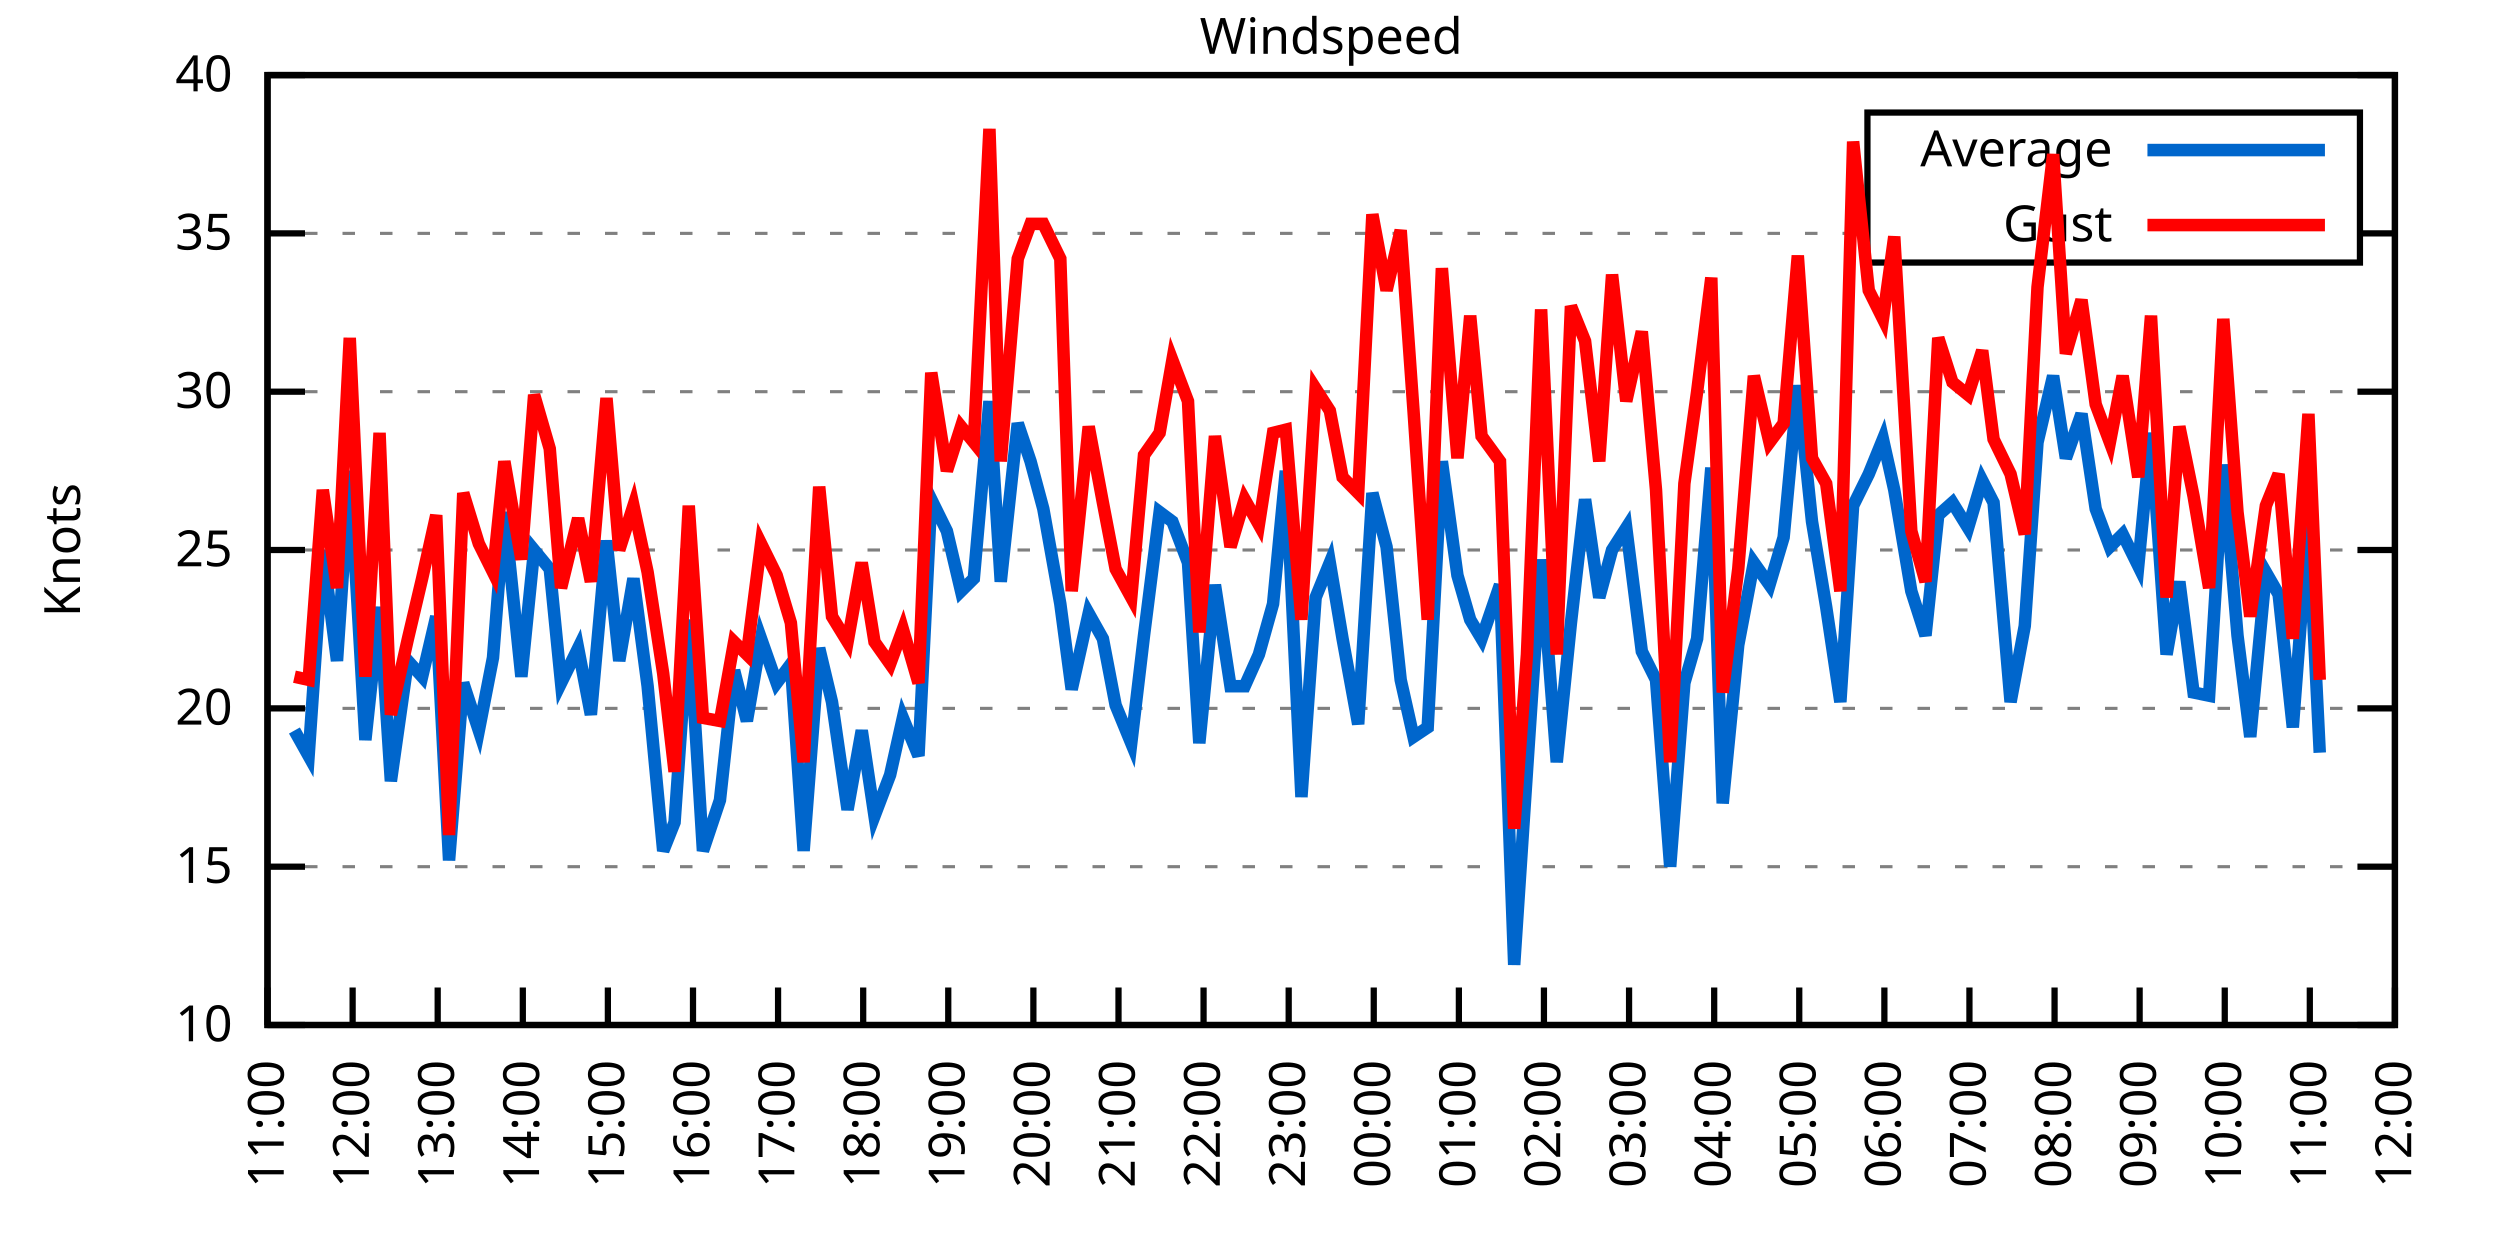
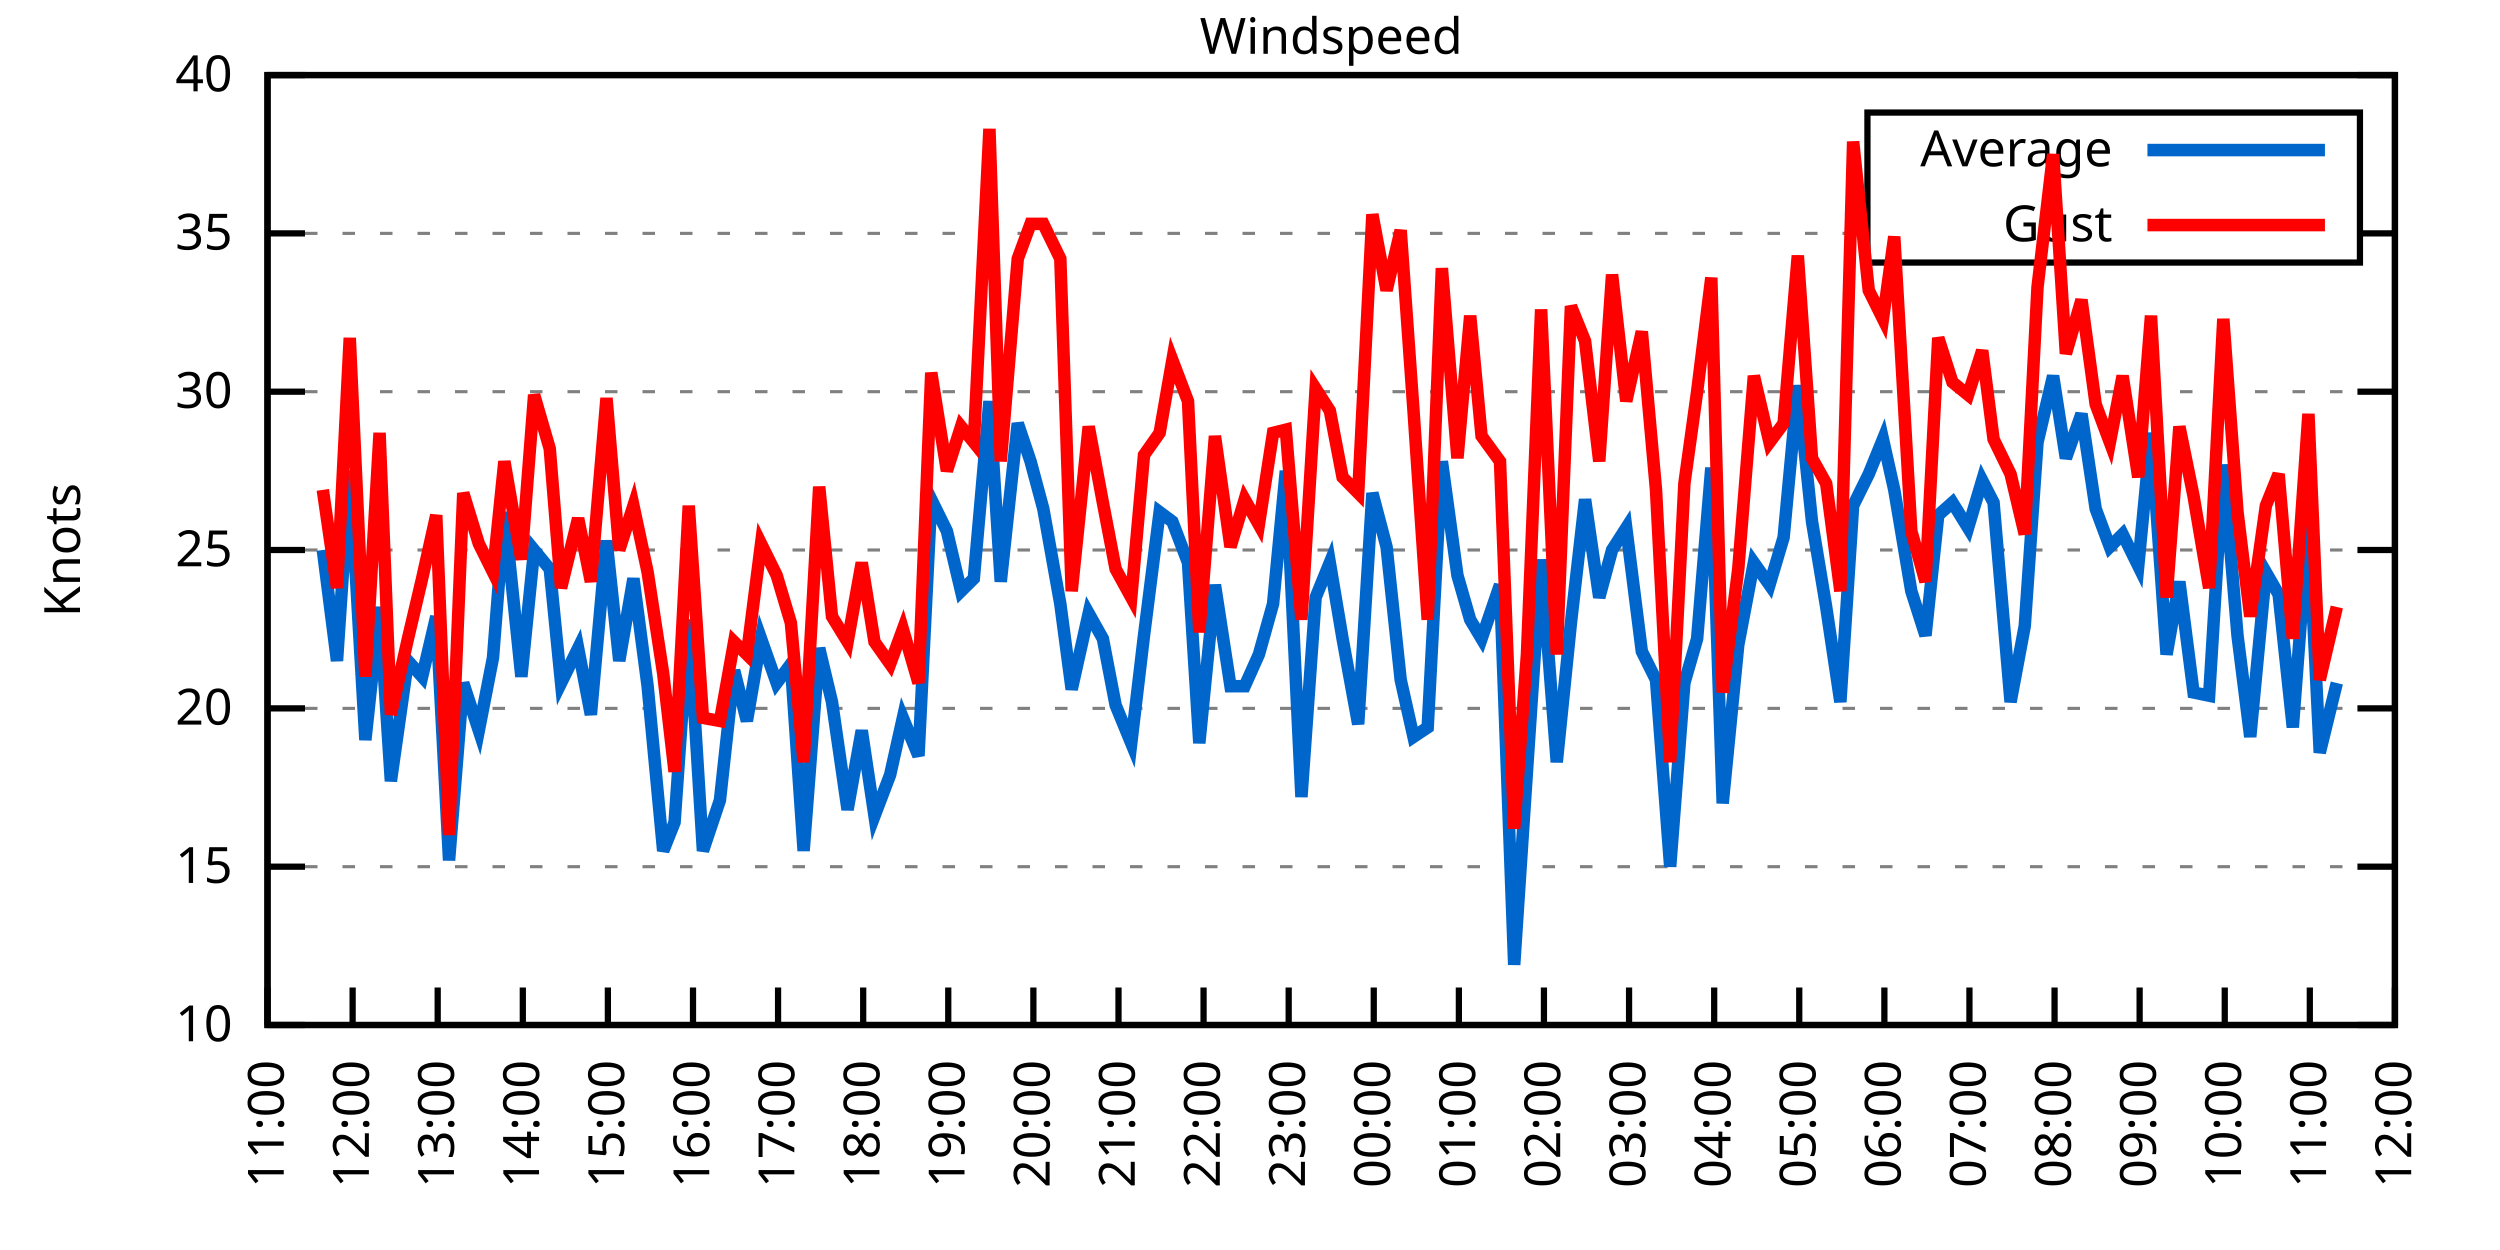
<svg xmlns="http://www.w3.org/2000/svg" xmlns:xlink="http://www.w3.org/1999/xlink" width="400" height="200" viewBox="0 0 400 200">
  <g id="gnuplot_canvas">
    <rect x="0" y="0" width="400" height="200" fill="none" />
    <defs>
      <circle id="gpDot" r="0.5" stroke-width="0.5" stroke="currentColor" />
      <path id="gpPt0" stroke-width="0.333" stroke="currentColor" d="M-1,0 h2 M0,-1 v2" />
      <path id="gpPt1" stroke-width="0.333" stroke="currentColor" d="M-1,-1 L1,1 M1,-1 L-1,1" />
      <path id="gpPt2" stroke-width="0.333" stroke="currentColor" d="M-1,0 L1,0 M0,-1 L0,1 M-1,-1 L1,1 M-1,1 L1,-1" />
      <rect id="gpPt3" stroke-width="0.333" stroke="currentColor" x="-1" y="-1" width="2" height="2" />
      <rect id="gpPt4" stroke-width="0.333" stroke="currentColor" fill="currentColor" x="-1" y="-1" width="2" height="2" />
      <circle id="gpPt5" stroke-width="0.333" stroke="currentColor" cx="0" cy="0" r="1" />
      <use xlink:href="#gpPt5" id="gpPt6" fill="currentColor" stroke="none" />
      <path id="gpPt7" stroke-width="0.333" stroke="currentColor" d="M0,-1.33 L-1.33,0.67 L1.33,0.67 z" />
      <use xlink:href="#gpPt7" id="gpPt8" fill="currentColor" stroke="none" />
      <use xlink:href="#gpPt7" id="gpPt9" stroke="currentColor" transform="rotate(180)" />
      <use xlink:href="#gpPt9" id="gpPt10" fill="currentColor" stroke="none" />
      <use xlink:href="#gpPt3" id="gpPt11" stroke="currentColor" transform="rotate(45)" />
      <use xlink:href="#gpPt11" id="gpPt12" fill="currentColor" stroke="none" />
      <path id="gpPt13" stroke-width="0.333" stroke="currentColor" d="M0,1.330 L1.265,0.411 L0.782,-1.067 L-0.782,-1.076 L-1.265,0.411 z" />
      <use xlink:href="#gpPt13" id="gpPt14" fill="currentColor" stroke="none" />
      <filter id="textbox" filterUnits="objectBoundingBox" x="0" y="0" height="1" width="1">
        <feFlood flood-color="white" flood-opacity="1" result="bgnd" />
        <feComposite in="SourceGraphic" in2="bgnd" operator="atop" />
      </filter>
      <filter id="greybox" filterUnits="objectBoundingBox" x="0" y="0" height="1" width="1">
        <feFlood flood-color="lightgrey" flood-opacity="1" result="grey" />
        <feComposite in="SourceGraphic" in2="grey" operator="atop" />
      </filter>
    </defs>
    <g fill="none" color="white" stroke="currentColor" stroke-width="1.00" stroke-linecap="butt" stroke-linejoin="miter">
</g>
    <g fill="none" color="black" stroke="currentColor" stroke-width="1.00" stroke-linecap="butt" stroke-linejoin="miter">
      <g stroke="none" shape-rendering="crispEdges">
        <polygon fill="rgb(255, 255, 255)" points="42.80,164.00 383.18,164.00 383.18,12.02 42.80,12.02 " />
      </g>
    </g>
    <g fill="none" color="black" stroke="currentColor" stroke-width="1.00" stroke-linecap="butt" stroke-linejoin="miter">
</g>
    <g fill="none" color="black" stroke="black" stroke-width="0.50" stroke-linecap="butt" stroke-linejoin="miter">
</g>
    <g fill="none" color="gray" stroke="currentColor" stroke-width="0.50" stroke-linecap="butt" stroke-linejoin="miter">
      <path stroke="gray" stroke-dasharray="2,4" class="gridline" d="M42.80,164.00 L383.19,164.00  " />
    </g>
    <g fill="none" color="gray" stroke="gray" stroke-width="1.00" stroke-linecap="butt" stroke-linejoin="miter">
</g>
    <g fill="none" color="black" stroke="currentColor" stroke-width="1.00" stroke-linecap="butt" stroke-linejoin="miter">
      <path stroke="black" d="M42.80,164.00 L48.80,164.00 M383.19,164.00 L377.19,164.00  " />
      <g transform="translate(37.20,166.60)" stroke="none" fill="black" font-family="Sans" font-size="8.00" text-anchor="end">
        <text>
          <tspan font-family="Sans"> 10</tspan>
        </text>
      </g>
    </g>
    <g fill="none" color="black" stroke="currentColor" stroke-width="1.00" stroke-linecap="butt" stroke-linejoin="miter">
</g>
    <g fill="none" color="black" stroke="black" stroke-width="0.50" stroke-linecap="butt" stroke-linejoin="miter">
</g>
    <g fill="none" color="gray" stroke="currentColor" stroke-width="0.50" stroke-linecap="butt" stroke-linejoin="miter">
      <path stroke="gray" stroke-dasharray="2,4" class="gridline" d="M42.80,138.67 L383.19,138.67  " />
    </g>
    <g fill="none" color="gray" stroke="gray" stroke-width="1.00" stroke-linecap="butt" stroke-linejoin="miter">
</g>
    <g fill="none" color="black" stroke="currentColor" stroke-width="1.00" stroke-linecap="butt" stroke-linejoin="miter">
      <path stroke="black" d="M42.80,138.67 L48.80,138.67 M383.19,138.67 L377.19,138.67  " />
      <g transform="translate(37.20,141.27)" stroke="none" fill="black" font-family="Sans" font-size="8.00" text-anchor="end">
        <text>
          <tspan font-family="Sans"> 15</tspan>
        </text>
      </g>
    </g>
    <g fill="none" color="black" stroke="currentColor" stroke-width="1.00" stroke-linecap="butt" stroke-linejoin="miter">
</g>
    <g fill="none" color="black" stroke="black" stroke-width="0.50" stroke-linecap="butt" stroke-linejoin="miter">
</g>
    <g fill="none" color="gray" stroke="currentColor" stroke-width="0.50" stroke-linecap="butt" stroke-linejoin="miter">
      <path stroke="gray" stroke-dasharray="2,4" class="gridline" d="M42.80,113.34 L383.19,113.34  " />
    </g>
    <g fill="none" color="gray" stroke="gray" stroke-width="1.00" stroke-linecap="butt" stroke-linejoin="miter">
</g>
    <g fill="none" color="black" stroke="currentColor" stroke-width="1.00" stroke-linecap="butt" stroke-linejoin="miter">
      <path stroke="black" d="M42.80,113.34 L48.80,113.34 M383.19,113.34 L377.19,113.34  " />
      <g transform="translate(37.20,115.94)" stroke="none" fill="black" font-family="Sans" font-size="8.00" text-anchor="end">
        <text>
          <tspan font-family="Sans"> 20</tspan>
        </text>
      </g>
    </g>
    <g fill="none" color="black" stroke="currentColor" stroke-width="1.00" stroke-linecap="butt" stroke-linejoin="miter">
</g>
    <g fill="none" color="black" stroke="black" stroke-width="0.50" stroke-linecap="butt" stroke-linejoin="miter">
</g>
    <g fill="none" color="gray" stroke="currentColor" stroke-width="0.50" stroke-linecap="butt" stroke-linejoin="miter">
      <path stroke="gray" stroke-dasharray="2,4" class="gridline" d="M42.80,88.00 L383.19,88.00  " />
    </g>
    <g fill="none" color="gray" stroke="gray" stroke-width="1.00" stroke-linecap="butt" stroke-linejoin="miter">
</g>
    <g fill="none" color="black" stroke="currentColor" stroke-width="1.00" stroke-linecap="butt" stroke-linejoin="miter">
      <path stroke="black" d="M42.80,88.00 L48.80,88.00 M383.19,88.00 L377.19,88.00  " />
      <g transform="translate(37.20,90.60)" stroke="none" fill="black" font-family="Sans" font-size="8.00" text-anchor="end">
        <text>
          <tspan font-family="Sans"> 25</tspan>
        </text>
      </g>
    </g>
    <g fill="none" color="black" stroke="currentColor" stroke-width="1.00" stroke-linecap="butt" stroke-linejoin="miter">
</g>
    <g fill="none" color="black" stroke="black" stroke-width="0.50" stroke-linecap="butt" stroke-linejoin="miter">
</g>
    <g fill="none" color="gray" stroke="currentColor" stroke-width="0.50" stroke-linecap="butt" stroke-linejoin="miter">
      <path stroke="gray" stroke-dasharray="2,4" class="gridline" d="M42.80,62.67 L383.19,62.67  " />
    </g>
    <g fill="none" color="gray" stroke="gray" stroke-width="1.00" stroke-linecap="butt" stroke-linejoin="miter">
</g>
    <g fill="none" color="black" stroke="currentColor" stroke-width="1.00" stroke-linecap="butt" stroke-linejoin="miter">
      <path stroke="black" d="M42.80,62.67 L48.80,62.67 M383.19,62.67 L377.19,62.67  " />
      <g transform="translate(37.20,65.27)" stroke="none" fill="black" font-family="Sans" font-size="8.00" text-anchor="end">
        <text>
          <tspan font-family="Sans"> 30</tspan>
        </text>
      </g>
    </g>
    <g fill="none" color="black" stroke="currentColor" stroke-width="1.00" stroke-linecap="butt" stroke-linejoin="miter">
</g>
    <g fill="none" color="black" stroke="black" stroke-width="0.50" stroke-linecap="butt" stroke-linejoin="miter">
</g>
    <g fill="none" color="gray" stroke="currentColor" stroke-width="0.50" stroke-linecap="butt" stroke-linejoin="miter">
      <path stroke="gray" stroke-dasharray="2,4" class="gridline" d="M42.80,37.34 L298.79,37.34 M377.59,37.34 L383.19,37.34  " />
    </g>
    <g fill="none" color="gray" stroke="gray" stroke-width="1.00" stroke-linecap="butt" stroke-linejoin="miter">
</g>
    <g fill="none" color="black" stroke="currentColor" stroke-width="1.00" stroke-linecap="butt" stroke-linejoin="miter">
      <path stroke="black" d="M42.80,37.34 L48.80,37.34 M383.19,37.34 L377.19,37.34  " />
      <g transform="translate(37.20,39.94)" stroke="none" fill="black" font-family="Sans" font-size="8.00" text-anchor="end">
        <text>
          <tspan font-family="Sans"> 35</tspan>
        </text>
      </g>
    </g>
    <g fill="none" color="black" stroke="currentColor" stroke-width="1.00" stroke-linecap="butt" stroke-linejoin="miter">
</g>
    <g fill="none" color="black" stroke="black" stroke-width="0.50" stroke-linecap="butt" stroke-linejoin="miter">
</g>
    <g fill="none" color="gray" stroke="currentColor" stroke-width="0.50" stroke-linecap="butt" stroke-linejoin="miter">
      <path stroke="gray" stroke-dasharray="2,4" class="gridline" d="M42.80,12.01 L383.19,12.01  " />
    </g>
    <g fill="none" color="gray" stroke="gray" stroke-width="1.00" stroke-linecap="butt" stroke-linejoin="miter">
</g>
    <g fill="none" color="black" stroke="currentColor" stroke-width="1.00" stroke-linecap="butt" stroke-linejoin="miter">
      <path stroke="black" d="M42.80,12.01 L48.80,12.01 M383.19,12.01 L377.19,12.01  " />
      <g transform="translate(37.20,14.61)" stroke="none" fill="black" font-family="Sans" font-size="8.00" text-anchor="end">
        <text>
          <tspan font-family="Sans"> 40</tspan>
        </text>
      </g>
    </g>
    <g fill="none" color="black" stroke="currentColor" stroke-width="1.00" stroke-linecap="butt" stroke-linejoin="miter">
      <path stroke="black" d="M42.80,164.00 L42.80,158.00  " />
      <g transform="translate(45.40,169.60) rotate(270.00)" stroke="none" fill="black" font-family="Sans" font-size="8.00" text-anchor="end">
        <text>
          <tspan font-family="Sans">11:00</tspan>
        </text>
      </g>
    </g>
    <g fill="none" color="black" stroke="currentColor" stroke-width="1.00" stroke-linecap="butt" stroke-linejoin="miter">
      <path stroke="black" d="M56.42,164.00 L56.42,158.00  " />
      <g transform="translate(59.02,169.60) rotate(270.00)" stroke="none" fill="black" font-family="Sans" font-size="8.00" text-anchor="end">
        <text>
          <tspan font-family="Sans">12:00</tspan>
        </text>
      </g>
    </g>
    <g fill="none" color="black" stroke="currentColor" stroke-width="1.00" stroke-linecap="butt" stroke-linejoin="miter">
      <path stroke="black" d="M70.03,164.00 L70.03,158.00  " />
      <g transform="translate(72.63,169.60) rotate(270.00)" stroke="none" fill="black" font-family="Sans" font-size="8.00" text-anchor="end">
        <text>
          <tspan font-family="Sans">13:00</tspan>
        </text>
      </g>
    </g>
    <g fill="none" color="black" stroke="currentColor" stroke-width="1.00" stroke-linecap="butt" stroke-linejoin="miter">
      <path stroke="black" d="M83.65,164.00 L83.65,158.00  " />
      <g transform="translate(86.25,169.60) rotate(270.00)" stroke="none" fill="black" font-family="Sans" font-size="8.00" text-anchor="end">
        <text>
          <tspan font-family="Sans">14:00</tspan>
        </text>
      </g>
    </g>
    <g fill="none" color="black" stroke="currentColor" stroke-width="1.00" stroke-linecap="butt" stroke-linejoin="miter">
      <path stroke="black" d="M97.26,164.00 L97.26,158.00  " />
      <g transform="translate(99.86,169.60) rotate(270.00)" stroke="none" fill="black" font-family="Sans" font-size="8.00" text-anchor="end">
        <text>
          <tspan font-family="Sans">15:00</tspan>
        </text>
      </g>
    </g>
    <g fill="none" color="black" stroke="currentColor" stroke-width="1.00" stroke-linecap="butt" stroke-linejoin="miter">
      <path stroke="black" d="M110.88,164.00 L110.88,158.00  " />
      <g transform="translate(113.48,169.60) rotate(270.00)" stroke="none" fill="black" font-family="Sans" font-size="8.00" text-anchor="end">
        <text>
          <tspan font-family="Sans">16:00</tspan>
        </text>
      </g>
    </g>
    <g fill="none" color="black" stroke="currentColor" stroke-width="1.00" stroke-linecap="butt" stroke-linejoin="miter">
      <path stroke="black" d="M124.49,164.00 L124.49,158.00  " />
      <g transform="translate(127.09,169.60) rotate(270.00)" stroke="none" fill="black" font-family="Sans" font-size="8.00" text-anchor="end">
        <text>
          <tspan font-family="Sans">17:00</tspan>
        </text>
      </g>
    </g>
    <g fill="none" color="black" stroke="currentColor" stroke-width="1.00" stroke-linecap="butt" stroke-linejoin="miter">
      <path stroke="black" d="M138.11,164.00 L138.11,158.00  " />
      <g transform="translate(140.71,169.60) rotate(270.00)" stroke="none" fill="black" font-family="Sans" font-size="8.00" text-anchor="end">
        <text>
          <tspan font-family="Sans">18:00</tspan>
        </text>
      </g>
    </g>
    <g fill="none" color="black" stroke="currentColor" stroke-width="1.00" stroke-linecap="butt" stroke-linejoin="miter">
      <path stroke="black" d="M151.72,164.00 L151.72,158.00  " />
      <g transform="translate(154.32,169.60) rotate(270.00)" stroke="none" fill="black" font-family="Sans" font-size="8.00" text-anchor="end">
        <text>
          <tspan font-family="Sans">19:00</tspan>
        </text>
      </g>
    </g>
    <g fill="none" color="black" stroke="currentColor" stroke-width="1.00" stroke-linecap="butt" stroke-linejoin="miter">
      <path stroke="black" d="M165.34,164.00 L165.34,158.00  " />
      <g transform="translate(167.94,169.60) rotate(270.00)" stroke="none" fill="black" font-family="Sans" font-size="8.00" text-anchor="end">
        <text>
          <tspan font-family="Sans">20:00</tspan>
        </text>
      </g>
    </g>
    <g fill="none" color="black" stroke="currentColor" stroke-width="1.00" stroke-linecap="butt" stroke-linejoin="miter">
      <path stroke="black" d="M178.96,164.00 L178.96,158.00  " />
      <g transform="translate(181.56,169.60) rotate(270.00)" stroke="none" fill="black" font-family="Sans" font-size="8.00" text-anchor="end">
        <text>
          <tspan font-family="Sans">21:00</tspan>
        </text>
      </g>
    </g>
    <g fill="none" color="black" stroke="currentColor" stroke-width="1.00" stroke-linecap="butt" stroke-linejoin="miter">
      <path stroke="black" d="M192.57,164.00 L192.57,158.00  " />
      <g transform="translate(195.17,169.60) rotate(270.00)" stroke="none" fill="black" font-family="Sans" font-size="8.00" text-anchor="end">
        <text>
          <tspan font-family="Sans">22:00</tspan>
        </text>
      </g>
    </g>
    <g fill="none" color="black" stroke="currentColor" stroke-width="1.00" stroke-linecap="butt" stroke-linejoin="miter">
      <path stroke="black" d="M206.19,164.00 L206.19,158.00  " />
      <g transform="translate(208.79,169.60) rotate(270.00)" stroke="none" fill="black" font-family="Sans" font-size="8.00" text-anchor="end">
        <text>
          <tspan font-family="Sans">23:00</tspan>
        </text>
      </g>
    </g>
    <g fill="none" color="black" stroke="currentColor" stroke-width="1.00" stroke-linecap="butt" stroke-linejoin="miter">
      <path stroke="black" d="M219.80,164.00 L219.80,158.00  " />
      <g transform="translate(222.40,169.60) rotate(270.00)" stroke="none" fill="black" font-family="Sans" font-size="8.00" text-anchor="end">
        <text>
          <tspan font-family="Sans">00:00</tspan>
        </text>
      </g>
    </g>
    <g fill="none" color="black" stroke="currentColor" stroke-width="1.00" stroke-linecap="butt" stroke-linejoin="miter">
      <path stroke="black" d="M233.42,164.00 L233.42,158.00  " />
      <g transform="translate(236.02,169.60) rotate(270.00)" stroke="none" fill="black" font-family="Sans" font-size="8.00" text-anchor="end">
        <text>
          <tspan font-family="Sans">01:00</tspan>
        </text>
      </g>
    </g>
    <g fill="none" color="black" stroke="currentColor" stroke-width="1.00" stroke-linecap="butt" stroke-linejoin="miter">
      <path stroke="black" d="M247.03,164.00 L247.03,158.00  " />
      <g transform="translate(249.63,169.60) rotate(270.00)" stroke="none" fill="black" font-family="Sans" font-size="8.00" text-anchor="end">
        <text>
          <tspan font-family="Sans">02:00</tspan>
        </text>
      </g>
    </g>
    <g fill="none" color="black" stroke="currentColor" stroke-width="1.00" stroke-linecap="butt" stroke-linejoin="miter">
      <path stroke="black" d="M260.65,164.00 L260.65,158.00  " />
      <g transform="translate(263.25,169.60) rotate(270.00)" stroke="none" fill="black" font-family="Sans" font-size="8.00" text-anchor="end">
        <text>
          <tspan font-family="Sans">03:00</tspan>
        </text>
      </g>
    </g>
    <g fill="none" color="black" stroke="currentColor" stroke-width="1.00" stroke-linecap="butt" stroke-linejoin="miter">
      <path stroke="black" d="M274.27,164.00 L274.27,158.00  " />
      <g transform="translate(276.87,169.60) rotate(270.00)" stroke="none" fill="black" font-family="Sans" font-size="8.00" text-anchor="end">
        <text>
          <tspan font-family="Sans">04:00</tspan>
        </text>
      </g>
    </g>
    <g fill="none" color="black" stroke="currentColor" stroke-width="1.00" stroke-linecap="butt" stroke-linejoin="miter">
      <path stroke="black" d="M287.88,164.00 L287.88,158.00  " />
      <g transform="translate(290.48,169.60) rotate(270.00)" stroke="none" fill="black" font-family="Sans" font-size="8.00" text-anchor="end">
        <text>
          <tspan font-family="Sans">05:00</tspan>
        </text>
      </g>
    </g>
    <g fill="none" color="black" stroke="currentColor" stroke-width="1.00" stroke-linecap="butt" stroke-linejoin="miter">
      <path stroke="black" d="M301.50,164.00 L301.50,158.00  " />
      <g transform="translate(304.10,169.60) rotate(270.00)" stroke="none" fill="black" font-family="Sans" font-size="8.00" text-anchor="end">
        <text>
          <tspan font-family="Sans">06:00</tspan>
        </text>
      </g>
    </g>
    <g fill="none" color="black" stroke="currentColor" stroke-width="1.00" stroke-linecap="butt" stroke-linejoin="miter">
      <path stroke="black" d="M315.11,164.00 L315.11,158.00  " />
      <g transform="translate(317.71,169.60) rotate(270.00)" stroke="none" fill="black" font-family="Sans" font-size="8.00" text-anchor="end">
        <text>
          <tspan font-family="Sans">07:00</tspan>
        </text>
      </g>
    </g>
    <g fill="none" color="black" stroke="currentColor" stroke-width="1.00" stroke-linecap="butt" stroke-linejoin="miter">
      <path stroke="black" d="M328.73,164.00 L328.73,158.00  " />
      <g transform="translate(331.33,169.60) rotate(270.00)" stroke="none" fill="black" font-family="Sans" font-size="8.00" text-anchor="end">
        <text>
          <tspan font-family="Sans">08:00</tspan>
        </text>
      </g>
    </g>
    <g fill="none" color="black" stroke="currentColor" stroke-width="1.00" stroke-linecap="butt" stroke-linejoin="miter">
      <path stroke="black" d="M342.34,164.00 L342.34,158.00  " />
      <g transform="translate(344.94,169.60) rotate(270.00)" stroke="none" fill="black" font-family="Sans" font-size="8.00" text-anchor="end">
        <text>
          <tspan font-family="Sans">09:00</tspan>
        </text>
      </g>
    </g>
    <g fill="none" color="black" stroke="currentColor" stroke-width="1.00" stroke-linecap="butt" stroke-linejoin="miter">
      <path stroke="black" d="M355.96,164.00 L355.96,158.00  " />
      <g transform="translate(358.56,169.60) rotate(270.00)" stroke="none" fill="black" font-family="Sans" font-size="8.00" text-anchor="end">
        <text>
          <tspan font-family="Sans">10:00</tspan>
        </text>
      </g>
    </g>
    <g fill="none" color="black" stroke="currentColor" stroke-width="1.00" stroke-linecap="butt" stroke-linejoin="miter">
      <path stroke="black" d="M369.57,164.00 L369.57,158.00  " />
      <g transform="translate(372.17,169.60) rotate(270.00)" stroke="none" fill="black" font-family="Sans" font-size="8.00" text-anchor="end">
        <text>
          <tspan font-family="Sans">11:00</tspan>
        </text>
      </g>
    </g>
    <g fill="none" color="black" stroke="currentColor" stroke-width="1.00" stroke-linecap="butt" stroke-linejoin="miter">
      <path stroke="black" d="M383.19,164.00 L383.19,158.00  " />
      <g transform="translate(385.79,169.60) rotate(270.00)" stroke="none" fill="black" font-family="Sans" font-size="8.00" text-anchor="end">
        <text>
          <tspan font-family="Sans">12:00</tspan>
        </text>
      </g>
    </g>
    <g fill="none" color="black" stroke="currentColor" stroke-width="1.00" stroke-linecap="butt" stroke-linejoin="miter">
</g>
    <g fill="none" color="black" stroke="currentColor" stroke-width="1.00" stroke-linecap="butt" stroke-linejoin="miter">
      <path stroke="black" d="M42.80,12.01 L42.80,164.00 L383.19,164.00 L383.19,12.01 L42.80,12.01 Z  " />
    </g>
    <g fill="none" color="black" stroke="currentColor" stroke-width="1.00" stroke-linecap="butt" stroke-linejoin="miter">
</g>
    <g fill="none" color="black" stroke="currentColor" stroke-width="1.00" stroke-linecap="butt" stroke-linejoin="miter">
      <path stroke="black" d="M298.79,42.01 L298.79,18.01 L377.59,18.01 L377.59,42.01 L298.79,42.01 Z  " />
    </g>
    <g id="Windspeed_plot_1">
      <g fill="none" color="white" stroke="black" stroke-width="2.00" stroke-linecap="butt" stroke-linejoin="miter">
</g>
      <g fill="none" color="black" stroke="currentColor" stroke-width="2.00" stroke-linecap="butt" stroke-linejoin="miter">
        <g transform="translate(337.99,26.61)" stroke="none" fill="black" font-family="Sans" font-size="8.00" text-anchor="end">
          <text>
            <tspan font-family="Sans">Average</tspan>
          </text>
        </g>
      </g>
      <g fill="none" color="black" stroke="currentColor" stroke-width="2.00" stroke-linecap="butt" stroke-linejoin="miter">
-         <path stroke="rgb(  0, 102, 204)" d="M343.59,24.01 L371.99,24.01 M47.11,116.88 L49.38,120.94 L51.65,88.00 L53.92,105.74 L55.96,75.34 L58.46,118.40   L60.73,97.12 L62.54,124.99 L65.27,105.74 L67.54,108.27 L69.80,98.64 L71.85,137.66 L74.12,109.28 L76.61,116.88   L78.88,105.23 L80.70,81.93 L83.42,108.27 L85.46,88.00 L87.96,91.04 L89.77,109.28 L92.50,103.71 L94.54,114.35   L97.04,86.49 L99.08,105.74 L101.35,92.56 L103.62,109.79 L106.11,136.14 L107.93,131.58 L110.20,99.15 L112.47,136.14   L115.19,128.03 L117.46,107.26 L119.50,115.36 L121.77,102.19 L124.27,109.28 L126.54,106.24 L128.58,136.14 L131.07,103.71   L133.12,112.32 L135.61,129.55 L137.88,116.88 L139.92,130.56 L142.42,123.98 L144.46,114.86 L146.96,120.94 L149.00,79.90   L151.50,84.97 L153.77,94.59 L155.81,92.56 L158.31,64.19 L160.12,93.07 L162.84,67.74 L164.89,73.82 L166.93,81.42   L169.65,96.62 L171.47,110.30 L174.19,98.14 L176.46,102.19 L178.50,112.83 L181.00,118.91 L183.04,101.68 L185.54,81.93   L187.58,83.45 L190.08,90.03 L191.89,118.91 L194.39,93.58 L196.88,109.79 L199.15,109.79 L201.42,104.72 L203.69,96.62   L205.73,75.34 L208.23,127.52 L210.50,95.60 L212.77,90.03 L214.81,102.19 L217.31,115.87 L219.58,78.89 L221.85,87.50   L224.11,108.78 L226.16,117.90 L228.43,116.38 L230.70,73.82 L233.19,92.06 L235.23,99.15 L237.05,102.19 L240.00,93.58   L242.27,154.37 L244.31,123.47 L246.58,89.52 L249.08,121.95 L251.35,99.66 L253.61,79.90 L255.88,95.60 L257.93,88.00   L260.20,84.46 L262.69,104.22 L264.96,108.78 L267.23,138.67 L269.50,109.28 L271.54,102.19 L273.81,74.83 L275.63,128.54   L278.12,103.20 L280.62,90.03 L283.12,93.58 L285.38,85.98 L287.65,61.66 L289.92,83.45 L292.19,97.12 L294.46,112.32   L296.50,80.91 L299.00,75.85 L301.27,70.27 L303.08,78.38 L305.81,94.59 L308.08,101.68 L310.12,82.43 L312.39,80.41   L314.89,84.46 L317.15,76.86 L318.97,80.41 L321.69,112.32 L323.96,100.16 L326.00,70.78 L328.50,60.14 L330.54,73.31   L333.04,66.22 L335.31,81.42 L337.58,87.50 L339.62,85.47 L342.12,90.54 L344.16,69.26 L346.65,104.72 L348.70,93.07   L350.97,110.80 L353.46,111.31 L355.73,74.33 L358.00,101.68 L360.04,117.90 L362.54,91.55 L364.58,95.10 L366.85,116.38   L369.35,83.45 L371.16,120.43  " />
+         <path stroke="rgb(  0, 102, 204)" d="M343.59,24.01 L371.99,24.01 M51.65,88.00 L53.92,105.74 L55.96,75.34 L58.46,118.40 L60.73,97.12 L62.54,124.99   L65.27,105.74 L67.54,108.27 L69.80,98.64 L71.85,137.66 L74.12,109.28 L76.61,116.88 L78.88,105.23 L80.70,81.93   L83.42,108.27 L85.46,88.00 L87.96,91.04 L89.77,109.28 L92.50,103.71 L94.54,114.35 L97.04,86.49 L99.08,105.74   L101.35,92.56 L103.62,109.79 L106.11,136.14 L107.93,131.58 L110.20,99.15 L112.47,136.14 L115.19,128.03 L117.46,107.26   L119.50,115.36 L121.77,102.19 L124.27,109.28 L126.54,106.24 L128.58,136.14 L131.07,103.71 L133.12,112.32 L135.61,129.55   L137.88,116.88 L139.92,130.56 L142.42,123.98 L144.46,114.86 L146.96,120.94 L149.00,79.90 L151.50,84.97 L153.77,94.59   L155.81,92.56 L158.31,64.19 L160.12,93.07 L162.84,67.74 L164.89,73.82 L166.93,81.42 L169.65,96.62 L171.47,110.30   L174.19,98.14 L176.46,102.19 L178.50,112.83 L181.00,118.91 L183.04,101.68 L185.54,81.93 L187.58,83.45 L190.08,90.03   L191.89,118.91 L194.39,93.58 L196.88,109.79 L199.15,109.79 L201.42,104.72 L203.69,96.62 L205.73,75.34 L208.23,127.52   L210.50,95.60 L212.77,90.03 L214.81,102.19 L217.31,115.87 L219.58,78.89 L221.85,87.50 L224.11,108.78 L226.16,117.90   L228.43,116.38 L230.70,73.82 L233.19,92.06 L235.23,99.15 L237.05,102.19 L240.00,93.58 L242.27,154.37 L244.31,123.47   L246.58,89.52 L249.08,121.95 L251.35,99.66 L253.61,79.90 L255.88,95.60 L257.93,88.00 L260.20,84.46 L262.69,104.22   L264.96,108.78 L267.23,138.67 L269.50,109.28 L271.54,102.19 L273.81,74.83 L275.63,128.54 L278.12,103.20 L280.62,90.03   L283.12,93.58 L285.38,85.98 L287.65,61.66 L289.92,83.45 L292.19,97.12 L294.46,112.32 L296.50,80.91 L299.00,75.85   L301.27,70.27 L303.08,78.38 L305.81,94.59 L308.08,101.68 L310.12,82.43 L312.39,80.41 L314.89,84.46 L317.15,76.86   L318.97,80.41 L321.69,112.32 L323.96,100.16 L326.00,70.78 L328.50,60.14 L330.54,73.31 L333.04,66.22 L335.31,81.42   L337.58,87.50 L339.62,85.47 L342.12,90.54 L344.16,69.26 L346.65,104.72 L348.70,93.07 L350.97,110.80 L353.46,111.31   L355.73,74.33 L358.00,101.68 L360.04,117.90 L362.54,91.55 L364.58,95.10 L366.85,116.38 L369.35,83.45 L371.16,120.43   L373.89,109.28  " />
      </g>
    </g>
    <g id="Windspeed_plot_2">
      <g fill="none" color="black" stroke="currentColor" stroke-width="2.00" stroke-linecap="butt" stroke-linejoin="miter">
        <g transform="translate(337.99,38.61)" stroke="none" fill="black" font-family="Sans" font-size="8.00" text-anchor="end">
          <text>
            <tspan font-family="Sans">Gust</tspan>
          </text>
        </g>
      </g>
      <g fill="none" color="black" stroke="currentColor" stroke-width="2.00" stroke-linecap="butt" stroke-linejoin="miter">
-         <path stroke="rgb(255,   0,   0)" d="M343.59,36.01 L371.99,36.01 M47.11,108.27 L49.38,108.78 L51.65,78.38 L53.92,94.08 L55.96,54.06 L58.46,108.27   L60.73,69.26 L62.54,114.35 L65.27,102.19 L67.54,92.56 L69.80,82.43 L71.85,133.60 L74.12,78.89 L76.61,86.99   L78.88,91.55 L80.70,73.82 L83.42,89.52 L85.46,63.18 L87.96,71.79 L89.77,94.08 L92.50,82.94 L94.54,93.07   L97.04,63.69 L99.08,88.00 L101.35,80.91 L103.62,91.55 L106.11,107.76 L107.93,123.47 L110.20,80.91 L112.47,114.86   L115.19,115.36 L117.46,102.70 L119.50,104.72 L121.77,86.99 L124.27,92.06 L126.54,99.66 L128.58,121.95 L131.07,77.87   L133.12,98.64 L135.61,102.70 L137.88,90.03 L139.92,102.70 L142.42,106.24 L144.46,100.67 L146.96,109.28 L149.00,59.63   L151.50,75.34 L153.77,68.25 L155.81,70.78 L158.31,20.62 L160.12,73.82 L162.84,41.39 L164.89,35.82 L166.93,35.82   L169.65,41.39 L171.47,94.59 L174.19,68.25 L176.46,80.41 L178.50,91.04 L181.00,95.60 L183.04,72.81 L185.54,69.26   L187.58,57.61 L190.08,64.19 L191.89,101.18 L194.39,69.77 L196.88,87.50 L199.15,79.90 L201.42,83.95 L203.69,69.26   L205.73,68.75 L208.23,99.15 L210.50,62.17 L212.77,65.71 L214.81,76.35 L217.31,78.89 L219.58,34.30 L221.85,46.46   L224.11,36.84 L226.16,65.71 L228.43,99.15 L230.70,42.91 L233.19,73.31 L235.23,50.51 L237.05,69.77 L240.00,73.82   L242.27,132.59 L244.31,104.72 L246.58,49.50 L249.08,104.72 L251.35,48.99 L253.61,54.57 L255.88,73.82 L257.93,43.93   L260.20,64.19 L262.69,53.05 L264.96,78.38 L267.23,121.95 L269.50,77.37 L271.54,62.67 L273.81,44.43 L275.63,110.80   L278.12,91.04 L280.62,60.14 L283.12,70.78 L285.38,67.74 L287.65,40.89 L289.92,73.31 L292.19,77.37 L294.46,94.59   L296.50,22.65 L299.00,46.46 L301.27,51.02 L303.08,37.85 L305.81,84.97 L308.08,93.07 L310.12,54.06 L312.39,61.15   L314.89,63.18 L317.15,56.09 L318.97,70.27 L321.69,75.85 L323.96,85.47 L326.00,45.95 L328.50,24.68 L330.54,56.59   L333.04,47.98 L335.31,64.70 L337.58,70.78 L339.62,60.14 L342.12,76.35 L344.16,50.51 L346.65,95.60 L348.70,68.25   L350.97,79.39 L353.46,94.08 L355.73,51.02 L358.00,81.93 L360.04,98.64 L362.54,80.91 L364.58,75.85 L366.85,102.19   L369.35,66.22 L371.16,108.78  " />
+         <path stroke="rgb(255,   0,   0)" d="M343.59,36.01 L371.99,36.01 M51.65,78.38 L53.92,94.08 L55.96,54.06 L58.46,108.27 L60.73,69.26 L62.54,114.35   L65.27,102.19 L67.54,92.56 L69.80,82.43 L71.85,133.60 L74.12,78.89 L76.61,86.99 L78.88,91.55 L80.70,73.82   L83.42,89.52 L85.46,63.18 L87.96,71.79 L89.77,94.08 L92.50,82.94 L94.54,93.07 L97.04,63.69 L99.08,88.00   L101.35,80.91 L103.62,91.55 L106.11,107.76 L107.93,123.47 L110.20,80.91 L112.47,114.86 L115.19,115.36 L117.46,102.70   L119.50,104.72 L121.77,86.99 L124.27,92.06 L126.54,99.66 L128.58,121.95 L131.07,77.87 L133.12,98.64 L135.61,102.70   L137.88,90.03 L139.92,102.70 L142.42,106.24 L144.46,100.67 L146.96,109.28 L149.00,59.63 L151.50,75.34 L153.77,68.25   L155.81,70.78 L158.31,20.62 L160.12,73.82 L162.84,41.39 L164.89,35.82 L166.93,35.82 L169.65,41.39 L171.47,94.59   L174.19,68.25 L176.46,80.41 L178.50,91.04 L181.00,95.60 L183.04,72.81 L185.54,69.26 L187.58,57.61 L190.08,64.19   L191.89,101.18 L194.39,69.77 L196.88,87.50 L199.15,79.90 L201.42,83.95 L203.69,69.26 L205.73,68.75 L208.23,99.15   L210.50,62.17 L212.77,65.71 L214.81,76.35 L217.31,78.89 L219.58,34.30 L221.85,46.46 L224.11,36.84 L226.16,65.71   L228.43,99.15 L230.70,42.91 L233.19,73.31 L235.23,50.51 L237.05,69.77 L240.00,73.82 L242.27,132.59 L244.31,104.72   L246.58,49.50 L249.08,104.72 L251.35,48.99 L253.61,54.57 L255.88,73.82 L257.93,43.93 L260.20,64.19 L262.69,53.05   L264.96,78.38 L267.23,121.95 L269.50,77.37 L271.54,62.67 L273.81,44.43 L275.63,110.80 L278.12,91.04 L280.62,60.14   L283.12,70.78 L285.38,67.74 L287.65,40.89 L289.92,73.31 L292.19,77.37 L294.46,94.59 L296.50,22.65 L299.00,46.46   L301.27,51.02 L303.08,37.85 L305.81,84.97 L308.08,93.07 L310.12,54.06 L312.39,61.15 L314.89,63.18 L317.15,56.09   L318.97,70.27 L321.69,75.85 L323.96,85.47 L326.00,45.95 L328.50,24.68 L330.54,56.59 L333.04,47.98 L335.31,64.70   L337.58,70.78 L339.62,60.14 L342.12,76.35 L344.16,50.51 L346.65,95.60 L348.70,68.25 L350.97,79.39 L353.46,94.08   L355.73,51.02 L358.00,81.93 L360.04,98.64 L362.54,80.91 L364.58,75.85 L366.85,102.19 L369.35,66.22 L371.16,108.78   L373.89,97.12  " />
      </g>
    </g>
    <g fill="none" color="black" stroke="currentColor" stroke-width="2.00" stroke-linecap="butt" stroke-linejoin="miter">
</g>
    <g fill="none" color="black" stroke="black" stroke-width="1.00" stroke-linecap="butt" stroke-linejoin="miter">
</g>
    <g fill="none" color="black" stroke="currentColor" stroke-width="1.00" stroke-linecap="butt" stroke-linejoin="miter">
      <path stroke="black" d="M42.80,12.01 L42.80,164.00 L383.19,164.00 L383.19,12.01 L42.80,12.01 Z  " />
      <g transform="translate(12.80,88.01) rotate(270.00)" stroke="none" fill="black" font-family="Sans" font-size="8.00" text-anchor="middle">
        <text>
          <tspan font-family="Sans">Knots</tspan>
        </text>
      </g>
    </g>
    <g fill="none" color="black" stroke="currentColor" stroke-width="1.00" stroke-linecap="butt" stroke-linejoin="miter">
</g>
    <g fill="none" color="black" stroke="currentColor" stroke-width="1.00" stroke-linecap="butt" stroke-linejoin="miter">
      <g transform="translate(212.99,8.61)" stroke="none" fill="black" font-family="Sans" font-size="8.00" text-anchor="middle">
        <text>
          <tspan font-family="Sans">Windspeed</tspan>
        </text>
      </g>
    </g>
    <g fill="none" color="black" stroke="currentColor" stroke-width="1.00" stroke-linecap="butt" stroke-linejoin="miter">
</g>
  </g>
</svg>
